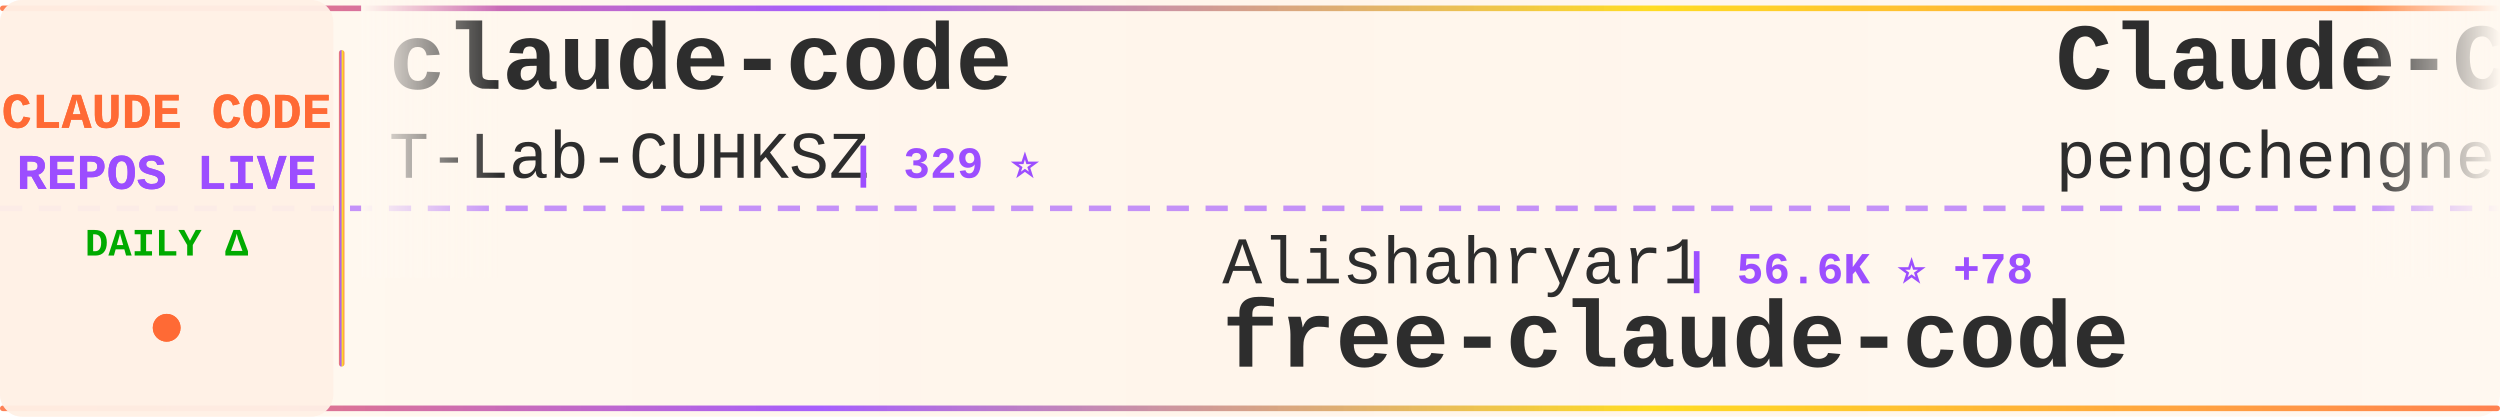
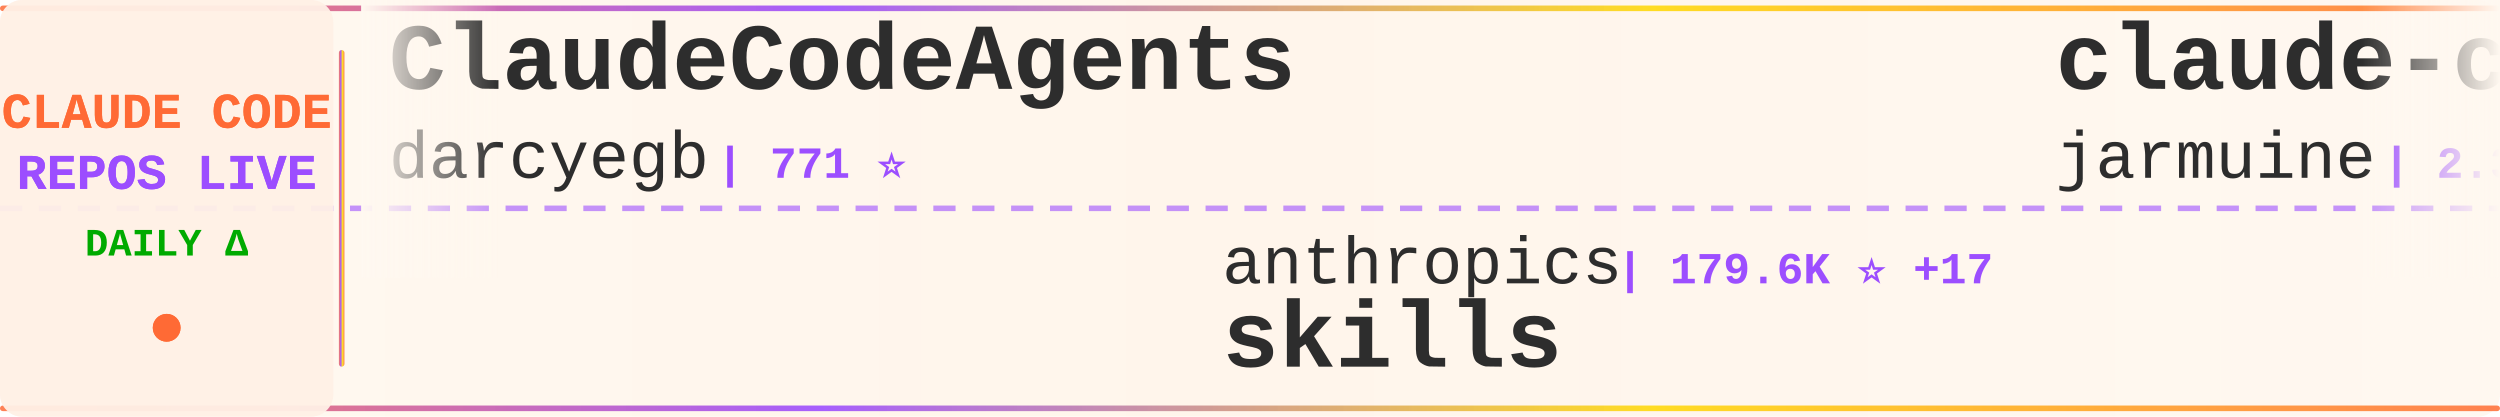
<svg xmlns="http://www.w3.org/2000/svg" width="900" height="150">
  <defs>
    <linearGradient id="tickerBg" x1="0%" y1="0%" x2="100%" y2="0%">
      <stop offset="0%" style="stop-color:#fff8f0;stop-opacity:0.98" />
      <stop offset="50%" style="stop-color:#fff5eb;stop-opacity:1" />
      <stop offset="100%" style="stop-color:#fff8f0;stop-opacity:0.98" />
    </linearGradient>
    <linearGradient id="borderGrad" x1="0%" y1="0%" x2="100%" y2="0%">
      <stop offset="0%" style="stop-color:#FF6B35;stop-opacity:0.85">
        <animate attributeName="stop-opacity" values="0.85;1;0.85" dur="2s" repeatCount="indefinite" />
      </stop>
      <stop offset="33%" style="stop-color:#9C4EFF;stop-opacity:0.9">
        <animate attributeName="stop-opacity" values="0.9;1;0.9" dur="2.2s" repeatCount="indefinite" />
      </stop>
      <stop offset="66%" style="stop-color:#FFD700;stop-opacity:0.85">
        <animate attributeName="stop-opacity" values="0.85;1;0.85" dur="1.8s" repeatCount="indefinite" />
      </stop>
      <stop offset="100%" style="stop-color:#FF6B35;stop-opacity:0.85">
        <animate attributeName="stop-opacity" values="0.85;1;0.85" dur="2s" repeatCount="indefinite" />
      </stop>
    </linearGradient>
    <filter id="textGlow">
      <feGaussianBlur stdDeviation="0.15" result="coloredBlur" />
      <feMerge>
        <feMergeNode in="coloredBlur" />
        <feMergeNode in="SourceGraphic" />
      </feMerge>
    </filter>
    <filter id="metricGlow">
      <feGaussianBlur stdDeviation="0.2" result="coloredBlur" />
      <feMerge>
        <feMergeNode in="coloredBlur" />
        <feMergeNode in="SourceGraphic" />
      </feMerge>
    </filter>
    <linearGradient id="leftFade" x1="0%" y1="0%" x2="100%" y2="0%">
      <stop offset="0%" style="stop-color:#fff8f0;stop-opacity:1" />
      <stop offset="100%" style="stop-color:#fff8f0;stop-opacity:0" />
    </linearGradient>
    <linearGradient id="rightFade" x1="0%" y1="0%" x2="100%" y2="0%">
      <stop offset="0%" style="stop-color:#fff8f0;stop-opacity:0" />
      <stop offset="100%" style="stop-color:#fff8f0;stop-opacity:1" />
    </linearGradient>
  </defs>
  <rect width="900" height="150" fill="url(#tickerBg)" rx="8" />
  <rect x="0" y="2" width="900" height="2" fill="url(#borderGrad)" rx="1" />
  <rect x="0" y="146" width="900" height="2" fill="url(#borderGrad)" rx="1" />
  <line x1="0" y1="75" x2="900" y2="75" stroke="#9C4EFF" stroke-width="2" stroke-dasharray="8 6" opacity="0.6" />
  <rect x="0" y="0" width="120" height="150" fill="#fff0e6" opacity="0.95" rx="8" />
  <text x="60" y="46" font-family="'Courier New', monospace" font-size="18" font-weight="bold" fill="#FF6B35" text-anchor="middle" filter="url(#textGlow)">
    CLAUDE CODE
  </text>
  <text x="60" y="68" font-family="'Courier New', monospace" font-size="18" font-weight="bold" fill="#9C4EFF" text-anchor="middle" filter="url(#textGlow)">
    REPOS LIVE
  </text>
  <text x="60" y="92" font-family="'Courier New', monospace" font-size="14" font-weight="bold" fill="#00aa00" text-anchor="middle">
    DAILY Δ
  </text>
  <circle cx="60" cy="118" r="5" fill="#FF6B35" filter="url(#metricGlow)">
    <animate attributeName="r" values="4;6;4" dur="1.5s" repeatCount="indefinite" />
    <animate attributeName="opacity" values="0.6;1;0.6" dur="1.5s" repeatCount="indefinite" />
  </circle>
  <rect x="122" y="18" width="2" height="114" fill="url(#borderGrad)" rx="1" />
  <clipPath id="tickerClip">
    <rect x="130" y="0" width="770" height="150" />
  </clipPath>
  <g clip-path="url(#tickerClip)">
    <g id="tickerItems">
      <animateTransform attributeName="transform" attributeType="XML" type="translate" from="0 0" to="-3000 0" dur="54s" repeatCount="indefinite" />
      <g transform="translate(0, 0)">
-         <text x="140" y="32" font-family="'Courier New', monospace" font-size="34" font-weight="bold" fill="#2d2d2d">claude-code</text>
-         <text x="140" y="64" font-family="'Courier New', monospace" font-size="24" font-weight="normal" fill="#2d2d2d" opacity="1.0">T-Lab-CUHKSZ</text>
-         <text x="306" y="64" font-family="'Courier New', monospace" font-size="16" font-weight="bold" fill="#9C4EFF"> | 329 ⭐</text>
+         <text x="140" y="32" font-family="'Courier New', monospace" font-size="34" font-weight="bold" fill="#2d2d2d">ClaudeCodeAgents</text>
+         <text x="140" y="64" font-family="'Courier New', monospace" font-size="24" font-weight="normal" fill="#2d2d2d" opacity="1.0">darcyegb</text>
+         <text x="258" y="64" font-family="'Courier New', monospace" font-size="16" font-weight="bold" fill="#9C4EFF"> | 771 ⭐</text>
      </g>
      <g transform="translate(300, 0)">
-         <text x="140" y="102" font-family="'Courier New', monospace" font-size="24" font-weight="normal" fill="#2d2d2d" opacity="1.0">Alishahryar1</text>
-         <text x="306" y="102" font-family="'Courier New', monospace" font-size="16" font-weight="bold" fill="#9C4EFF"> | 56.6K ⭐ +78</text>
-         <text x="140" y="132" font-family="'Courier New', monospace" font-size="34" font-weight="bold" fill="#2d2d2d">free-claude-code</text>
+         <text x="140" y="102" font-family="'Courier New', monospace" font-size="24" font-weight="normal" fill="#2d2d2d" opacity="1.0">anthropics</text>
+         <text x="282" y="102" font-family="'Courier New', monospace" font-size="16" font-weight="bold" fill="#9C4EFF"> | 179.6K ⭐ +17</text>
+         <text x="140" y="132" font-family="'Courier New', monospace" font-size="34" font-weight="bold" fill="#2d2d2d">skills</text>
      </g>
      <g transform="translate(600, 0)">
-         <text x="140" y="32" font-family="'Courier New', monospace" font-size="34" font-weight="bold" fill="#2d2d2d">Claude-Code</text>
-         <text x="140" y="64" font-family="'Courier New', monospace" font-size="24" font-weight="normal" fill="#2d2d2d" opacity="1.0">pengchengneo</text>
-         <text x="306" y="64" font-family="'Courier New', monospace" font-size="16" font-weight="bold" fill="#9C4EFF"> | 1.8K ⭐</text>
+         <text x="140" y="32" font-family="'Courier New', monospace" font-size="34" font-weight="bold" fill="#2d2d2d">claude-code</text>
+         <text x="140" y="64" font-family="'Courier New', monospace" font-size="24" font-weight="normal" fill="#2d2d2d" opacity="1.0">jarmuine</text>
+         <text x="258" y="64" font-family="'Courier New', monospace" font-size="16" font-weight="bold" fill="#9C4EFF"> | 2.3K ⭐</text>
      </g>
      <g transform="translate(900, 0)">
+         <text x="140" y="102" font-family="'Courier New', monospace" font-size="24" font-weight="normal" fill="#2d2d2d" opacity="1.0">RishabhK103</text>
+         <text x="294" y="102" font-family="'Courier New', monospace" font-size="16" font-weight="bold" fill="#9C4EFF"> | 107 ⭐</text>
+         <text x="140" y="132" font-family="'Courier New', monospace" font-size="34" font-weight="bold" fill="#2d2d2d">claude-code</text>
+       </g>
+       <g transform="translate(1200, 0)">
+         <text x="140" y="32" font-family="'Courier New', monospace" font-size="34" font-weight="bold" fill="#2d2d2d">how-claude-code-works</text>
+         <text x="140" y="64" font-family="'Courier New', monospace" font-size="24" font-weight="normal" fill="#2d2d2d" opacity="1.0">Windy3f3f3f3f</text>
+         <text x="318" y="64" font-family="'Courier New', monospace" font-size="16" font-weight="bold" fill="#9C4EFF"> | 3.7K ⭐ +2</text>
+       </g>
+       <g transform="translate(1500, 0)">
+         <text x="140" y="102" font-family="'Courier New', monospace" font-size="24" font-weight="normal" fill="#2d2d2d" opacity="1.0">Yuyz0112</text>
+         <text x="258" y="102" font-family="'Courier New', monospace" font-size="16" font-weight="bold" fill="#9C4EFF"> | 2.4K ⭐</text>
+         <text x="140" y="132" font-family="'Courier New', monospace" font-size="34" font-weight="bold" fill="#2d2d2d">claude-code-reverse</text>
+       </g>
+       <g transform="translate(1800, 0)">
+         <text x="140" y="32" font-family="'Courier New', monospace" font-size="34" font-weight="bold" fill="#2d2d2d">awesome-claude-code</text>
+         <text x="140" y="64" font-family="'Courier New', monospace" font-size="24" font-weight="normal" fill="#2d2d2d" opacity="1.0">jqueryscript</text>
+         <text x="306" y="64" font-family="'Courier New', monospace" font-size="16" font-weight="bold" fill="#9C4EFF"> | 523 ⭐</text>
+       </g>
+       <g transform="translate(2100, 0)">
+         <text x="140" y="102" font-family="'Courier New', monospace" font-size="24" font-weight="normal" fill="#2d2d2d" opacity="1.0">Pimzino</text>
+         <text x="246" y="102" font-family="'Courier New', monospace" font-size="16" font-weight="bold" fill="#9C4EFF"> | 3.9K ⭐</text>
+         <text x="140" y="132" font-family="'Courier New', monospace" font-size="34" font-weight="bold" fill="#2d2d2d">claude-code-spec-workflo...</text>
+       </g>
+       <g transform="translate(2400, 0)">
+         <text x="140" y="32" font-family="'Courier New', monospace" font-size="34" font-weight="bold" fill="#2d2d2d">claude-code-book</text>
+         <text x="140" y="64" font-family="'Courier New', monospace" font-size="24" font-weight="normal" fill="#2d2d2d" opacity="1.0">lintsinghua</text>
+         <text x="294" y="64" font-family="'Courier New', monospace" font-size="16" font-weight="bold" fill="#9C4EFF"> | 4.3K ⭐ +1</text>
+       </g>
+       <g transform="translate(2700, 0)">
        <text x="140" y="102" font-family="'Courier New', monospace" font-size="24" font-weight="normal" fill="#2d2d2d" opacity="1.0">overwirehq</text>
        <text x="282" y="102" font-family="'Courier New', monospace" font-size="16" font-weight="bold" fill="#9C4EFF"> | 2.8K ⭐</text>
        <text x="140" y="132" font-family="'Courier New', monospace" font-size="34" font-weight="bold" fill="#2d2d2d">claude-code-telegram</text>
      </g>
-       <g transform="translate(1200, 0)">
-         <text x="140" y="32" font-family="'Courier New', monospace" font-size="34" font-weight="bold" fill="#2d2d2d">claude-code-rev</text>
-         <text x="140" y="64" font-family="'Courier New', monospace" font-size="24" font-weight="normal" fill="#2d2d2d" opacity="1.0">oboard</text>
-         <text x="234" y="64" font-family="'Courier New', monospace" font-size="16" font-weight="bold" fill="#9C4EFF"> | 3.3K ⭐ +2</text>
-       </g>
-       <g transform="translate(1500, 0)">
-         <text x="140" y="102" font-family="'Courier New', monospace" font-size="24" font-weight="normal" fill="#2d2d2d" opacity="1.0">disler</text>
-         <text x="234" y="102" font-family="'Courier New', monospace" font-size="16" font-weight="bold" fill="#9C4EFF"> | 1.7K ⭐</text>
-         <text x="140" y="132" font-family="'Courier New', monospace" font-size="34" font-weight="bold" fill="#2d2d2d">pi-vs-claude-code</text>
-       </g>
-       <g transform="translate(1800, 0)">
-         <text x="140" y="32" font-family="'Courier New', monospace" font-size="34" font-weight="bold" fill="#2d2d2d">everything-claude-code</text>
-         <text x="140" y="64" font-family="'Courier New', monospace" font-size="24" font-weight="normal" fill="#2d2d2d" opacity="1.0">WorldFlowAI</text>
-         <text x="294" y="64" font-family="'Courier New', monospace" font-size="16" font-weight="bold" fill="#9C4EFF"> | 4.0K ⭐ +24</text>
-       </g>
-       <g transform="translate(2100, 0)">
-         <text x="140" y="102" font-family="'Courier New', monospace" font-size="24" font-weight="normal" fill="#2d2d2d" opacity="1.0">rohitg00</text>
-         <text x="258" y="102" font-family="'Courier New', monospace" font-size="16" font-weight="bold" fill="#9C4EFF"> | 2.7K ⭐ +1</text>
-         <text x="140" y="132" font-family="'Courier New', monospace" font-size="34" font-weight="bold" fill="#2d2d2d">awesome-claude-code-tool...</text>
-       </g>
-       <g transform="translate(2400, 0)">
-         <text x="140" y="32" font-family="'Courier New', monospace" font-size="34" font-weight="bold" fill="#2d2d2d">claude-code-proxy</text>
-         <text x="140" y="64" font-family="'Courier New', monospace" font-size="24" font-weight="normal" fill="#2d2d2d" opacity="1.0">1rgs</text>
-         <text x="210" y="64" font-family="'Courier New', monospace" font-size="16" font-weight="bold" fill="#9C4EFF"> | 3.8K ⭐</text>
-       </g>
-       <g transform="translate(2700, 0)">
-         <text x="140" y="102" font-family="'Courier New', monospace" font-size="24" font-weight="normal" fill="#2d2d2d" opacity="1.0">Windy3f3f3f3f</text>
-         <text x="318" y="102" font-family="'Courier New', monospace" font-size="16" font-weight="bold" fill="#9C4EFF"> | 3.7K ⭐ +1</text>
-         <text x="140" y="132" font-family="'Courier New', monospace" font-size="34" font-weight="bold" fill="#2d2d2d">how-claude-code-works</text>
-       </g>
      <g transform="translate(3000, 0)">
-         <text x="140" y="32" font-family="'Courier New', monospace" font-size="34" font-weight="bold" fill="#2d2d2d">claude-code</text>
-         <text x="140" y="64" font-family="'Courier New', monospace" font-size="24" font-weight="normal" fill="#2d2d2d" opacity="1.0">T-Lab-CUHKSZ</text>
-         <text x="306" y="64" font-family="'Courier New', monospace" font-size="16" font-weight="bold" fill="#9C4EFF"> | 329 ⭐</text>
+         <text x="140" y="32" font-family="'Courier New', monospace" font-size="34" font-weight="bold" fill="#2d2d2d">ClaudeCodeAgents</text>
+         <text x="140" y="64" font-family="'Courier New', monospace" font-size="24" font-weight="normal" fill="#2d2d2d" opacity="1.0">darcyegb</text>
+         <text x="258" y="64" font-family="'Courier New', monospace" font-size="16" font-weight="bold" fill="#9C4EFF"> | 771 ⭐</text>
      </g>
      <g transform="translate(3300, 0)">
-         <text x="140" y="102" font-family="'Courier New', monospace" font-size="24" font-weight="normal" fill="#2d2d2d" opacity="1.0">Alishahryar1</text>
-         <text x="306" y="102" font-family="'Courier New', monospace" font-size="16" font-weight="bold" fill="#9C4EFF"> | 56.6K ⭐ +78</text>
-         <text x="140" y="132" font-family="'Courier New', monospace" font-size="34" font-weight="bold" fill="#2d2d2d">free-claude-code</text>
+         <text x="140" y="102" font-family="'Courier New', monospace" font-size="24" font-weight="normal" fill="#2d2d2d" opacity="1.0">anthropics</text>
+         <text x="282" y="102" font-family="'Courier New', monospace" font-size="16" font-weight="bold" fill="#9C4EFF"> | 179.6K ⭐ +17</text>
+         <text x="140" y="132" font-family="'Courier New', monospace" font-size="34" font-weight="bold" fill="#2d2d2d">skills</text>
      </g>
      <g transform="translate(3600, 0)">
-         <text x="140" y="32" font-family="'Courier New', monospace" font-size="34" font-weight="bold" fill="#2d2d2d">Claude-Code</text>
-         <text x="140" y="64" font-family="'Courier New', monospace" font-size="24" font-weight="normal" fill="#2d2d2d" opacity="1.0">pengchengneo</text>
-         <text x="306" y="64" font-family="'Courier New', monospace" font-size="16" font-weight="bold" fill="#9C4EFF"> | 1.8K ⭐</text>
+         <text x="140" y="32" font-family="'Courier New', monospace" font-size="34" font-weight="bold" fill="#2d2d2d">claude-code</text>
+         <text x="140" y="64" font-family="'Courier New', monospace" font-size="24" font-weight="normal" fill="#2d2d2d" opacity="1.0">jarmuine</text>
+         <text x="258" y="64" font-family="'Courier New', monospace" font-size="16" font-weight="bold" fill="#9C4EFF"> | 2.3K ⭐</text>
      </g>
      <g transform="translate(3900, 0)">
-         <text x="140" y="102" font-family="'Courier New', monospace" font-size="24" font-weight="normal" fill="#2d2d2d" opacity="1.0">overwirehq</text>
-         <text x="282" y="102" font-family="'Courier New', monospace" font-size="16" font-weight="bold" fill="#9C4EFF"> | 2.8K ⭐</text>
-         <text x="140" y="132" font-family="'Courier New', monospace" font-size="34" font-weight="bold" fill="#2d2d2d">claude-code-telegram</text>
+         <text x="140" y="102" font-family="'Courier New', monospace" font-size="24" font-weight="normal" fill="#2d2d2d" opacity="1.0">RishabhK103</text>
+         <text x="294" y="102" font-family="'Courier New', monospace" font-size="16" font-weight="bold" fill="#9C4EFF"> | 107 ⭐</text>
+         <text x="140" y="132" font-family="'Courier New', monospace" font-size="34" font-weight="bold" fill="#2d2d2d">claude-code</text>
      </g>
    </g>
  </g>
  <rect x="130" y="0" width="50" height="100" fill="url(#leftFade)" />
  <rect x="850" y="0" width="50" height="100" fill="url(#rightFade)" />
</svg>
